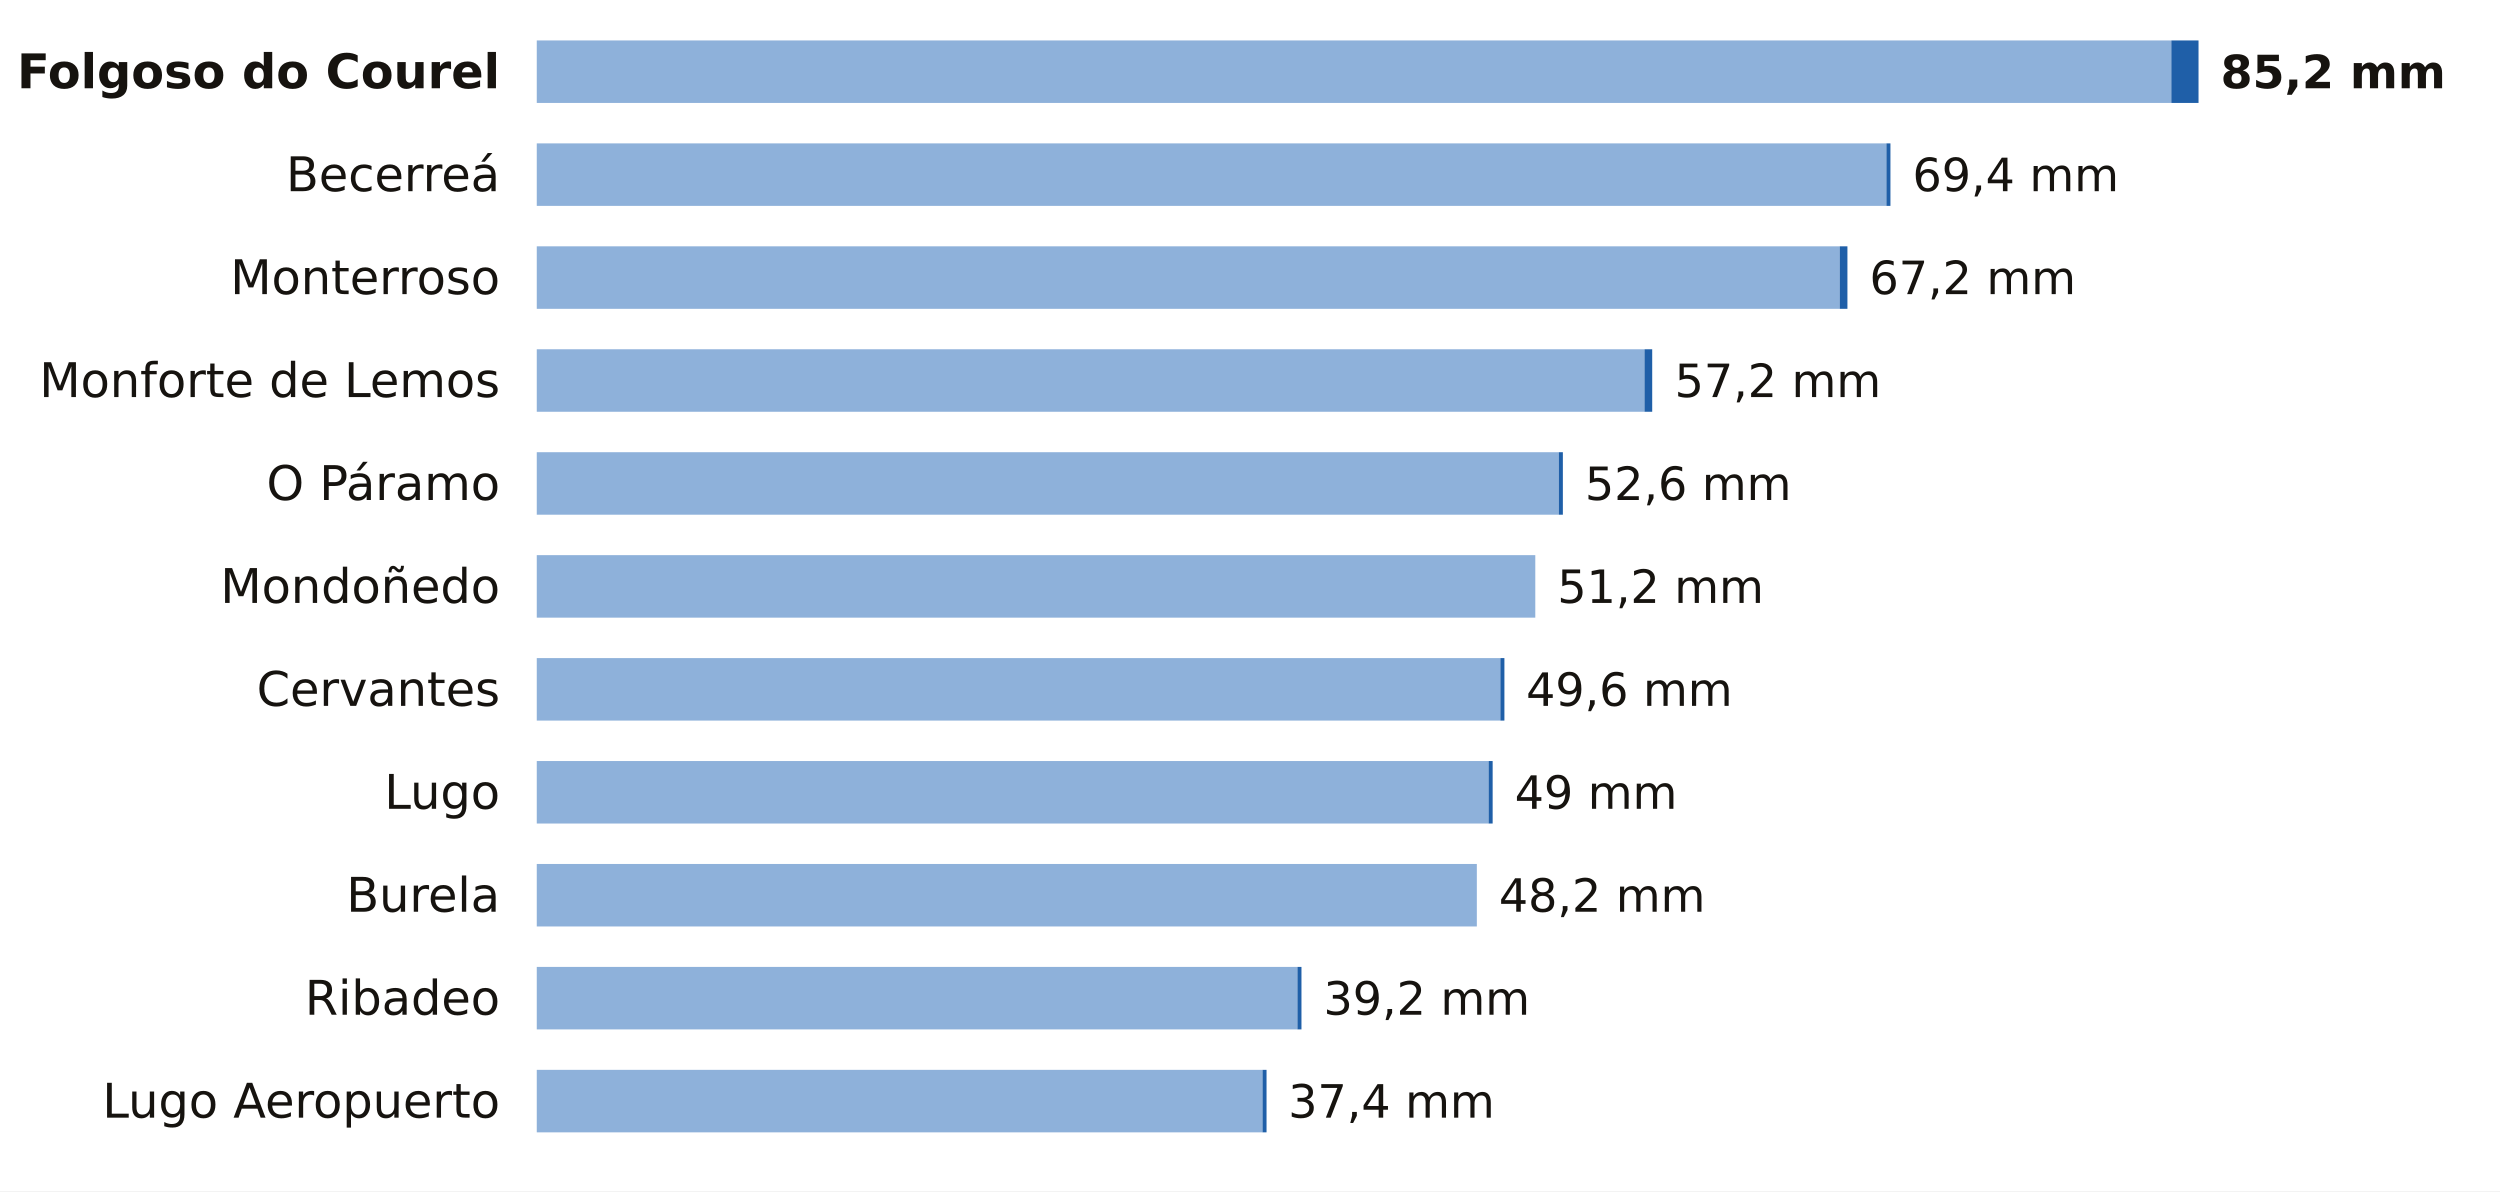
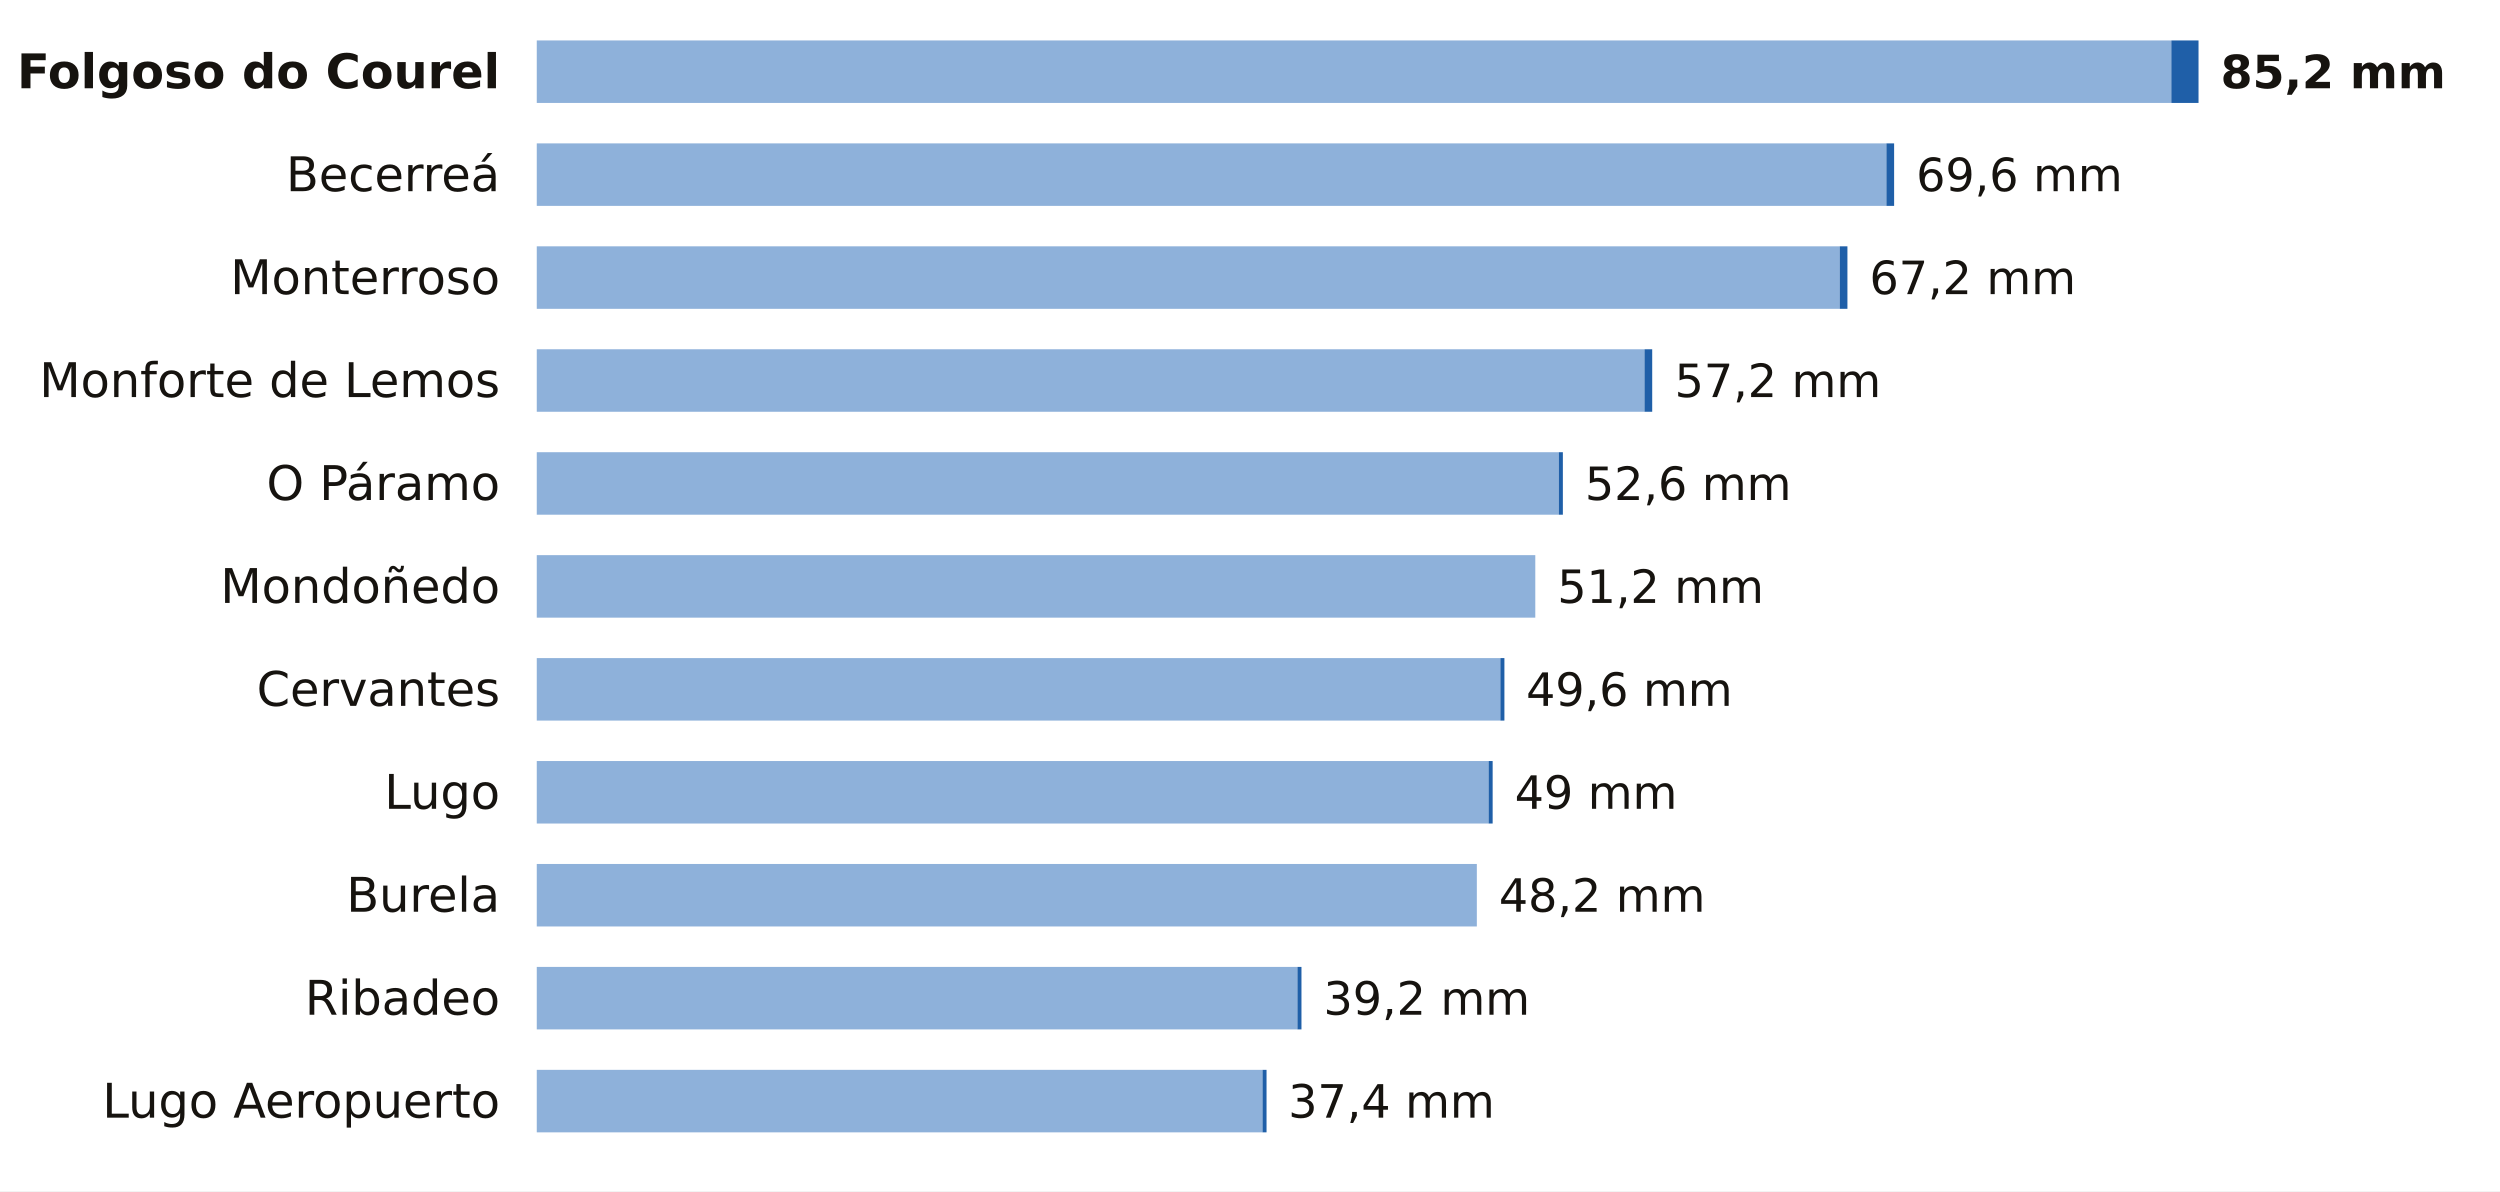
<svg xmlns="http://www.w3.org/2000/svg" viewBox="0 0 680 324" width="680" height="324" role="img" aria-label="La lluvia de los últimos 7 días en las estaciones de AEMET de Lugo">
  <rect width="680" height="324" fill="#FFFFFF" />
  <text x="136.0" y="24.0" font-size="13" fill="#16130F" text-anchor="end" font-weight="600" font-family="Public Sans, DejaVu Sans, Arial, sans-serif">Folgoso do Courel</text>
  <rect x="146" y="11" width="444.6" height="17" fill="#8EB1DA" />
  <rect x="590.6" y="11" width="7.4" height="17" fill="#1F5FA8" />
  <text x="604.0" y="24.0" font-size="12.5" fill="#16130F" text-anchor="start" font-weight="700" font-family="Public Sans, DejaVu Sans, Arial, sans-serif">85,2 mm</text>
  <text x="136.0" y="52.0" font-size="13" fill="#16130F" text-anchor="end" font-weight="400" font-family="Public Sans, DejaVu Sans, Arial, sans-serif">Becerreá</text>
  <rect x="146" y="39" width="367.1" height="17" fill="#8EB1DA" />
-   <rect x="513.1" y="39" width="1.1" height="17" fill="#1F5FA8" />
-   <text x="520.2" y="52.0" font-size="12.5" fill="#16130F" text-anchor="start" font-weight="500" font-family="Public Sans, DejaVu Sans, Arial, sans-serif">69,4 mm</text>
+   <rect x="513.1" y="39" width="2.1" height="17" fill="#1F5FA8" />
+   <text x="521.2" y="52.0" font-size="12.5" fill="#16130F" text-anchor="start" font-weight="500" font-family="Public Sans, DejaVu Sans, Arial, sans-serif">69,6 mm</text>
  <text x="136.0" y="80.0" font-size="13" fill="#16130F" text-anchor="end" font-weight="400" font-family="Public Sans, DejaVu Sans, Arial, sans-serif">Monterroso</text>
  <rect x="146" y="67" width="354.4" height="17" fill="#8EB1DA" />
  <rect x="500.4" y="67" width="2.1" height="17" fill="#1F5FA8" />
  <text x="508.5" y="80.0" font-size="12.5" fill="#16130F" text-anchor="start" font-weight="500" font-family="Public Sans, DejaVu Sans, Arial, sans-serif">67,2 mm</text>
  <text x="136.0" y="108.0" font-size="13" fill="#16130F" text-anchor="end" font-weight="400" font-family="Public Sans, DejaVu Sans, Arial, sans-serif">Monforte de Lemos</text>
  <rect x="146" y="95" width="301.3" height="17" fill="#8EB1DA" />
  <rect x="447.3" y="95" width="2.1" height="17" fill="#1F5FA8" />
  <text x="455.5" y="108.0" font-size="12.5" fill="#16130F" text-anchor="start" font-weight="500" font-family="Public Sans, DejaVu Sans, Arial, sans-serif">57,2 mm</text>
  <text x="136.0" y="136.0" font-size="13" fill="#16130F" text-anchor="end" font-weight="400" font-family="Public Sans, DejaVu Sans, Arial, sans-serif">O Páramo</text>
  <rect x="146" y="123" width="278.0" height="17" fill="#8EB1DA" />
  <rect x="424.0" y="123" width="1.1" height="17" fill="#1F5FA8" />
  <text x="431.1" y="136.0" font-size="12.5" fill="#16130F" text-anchor="start" font-weight="500" font-family="Public Sans, DejaVu Sans, Arial, sans-serif">52,6 mm</text>
  <text x="136.0" y="164.0" font-size="13" fill="#16130F" text-anchor="end" font-weight="400" font-family="Public Sans, DejaVu Sans, Arial, sans-serif">Mondoñedo</text>
  <rect x="146" y="151" width="271.6" height="17" fill="#8EB1DA" />
  <text x="423.6" y="164.0" font-size="12.5" fill="#16130F" text-anchor="start" font-weight="500" font-family="Public Sans, DejaVu Sans, Arial, sans-serif">51,2 mm</text>
  <text x="136.0" y="192.0" font-size="13" fill="#16130F" text-anchor="end" font-weight="400" font-family="Public Sans, DejaVu Sans, Arial, sans-serif">Cervantes</text>
  <rect x="146" y="179" width="262.1" height="17" fill="#8EB1DA" />
  <rect x="408.1" y="179" width="1.1" height="17" fill="#1F5FA8" />
  <text x="415.1" y="192.0" font-size="12.5" fill="#16130F" text-anchor="start" font-weight="500" font-family="Public Sans, DejaVu Sans, Arial, sans-serif">49,6 mm</text>
  <text x="136.0" y="220.0" font-size="13" fill="#16130F" text-anchor="end" font-weight="400" font-family="Public Sans, DejaVu Sans, Arial, sans-serif">Lugo</text>
  <rect x="146" y="207" width="258.9" height="17" fill="#8EB1DA" />
  <rect x="404.9" y="207" width="1.1" height="17" fill="#1F5FA8" />
  <text x="412.0" y="220.0" font-size="12.5" fill="#16130F" text-anchor="start" font-weight="500" font-family="Public Sans, DejaVu Sans, Arial, sans-serif">49 mm</text>
  <text x="136.0" y="248.0" font-size="13" fill="#16130F" text-anchor="end" font-weight="400" font-family="Public Sans, DejaVu Sans, Arial, sans-serif">Burela</text>
  <rect x="146" y="235" width="255.7" height="17" fill="#8EB1DA" />
  <text x="407.7" y="248.0" font-size="12.5" fill="#16130F" text-anchor="start" font-weight="500" font-family="Public Sans, DejaVu Sans, Arial, sans-serif">48,2 mm</text>
  <text x="136.0" y="276.0" font-size="13" fill="#16130F" text-anchor="end" font-weight="400" font-family="Public Sans, DejaVu Sans, Arial, sans-serif">Ribadeo</text>
  <rect x="146" y="263" width="206.9" height="17" fill="#8EB1DA" />
  <rect x="352.9" y="263" width="1.1" height="17" fill="#1F5FA8" />
  <text x="360.0" y="276.0" font-size="12.5" fill="#16130F" text-anchor="start" font-weight="500" font-family="Public Sans, DejaVu Sans, Arial, sans-serif">39,2 mm</text>
  <text x="136.0" y="304.0" font-size="13" fill="#16130F" text-anchor="end" font-weight="400" font-family="Public Sans, DejaVu Sans, Arial, sans-serif">Lugo Aeropuerto</text>
  <rect x="146" y="291" width="197.4" height="17" fill="#8EB1DA" />
  <rect x="343.4" y="291" width="1.1" height="17" fill="#1F5FA8" />
  <text x="350.4" y="304.0" font-size="12.5" fill="#16130F" text-anchor="start" font-weight="500" font-family="Public Sans, DejaVu Sans, Arial, sans-serif">37,4 mm</text>
</svg>
